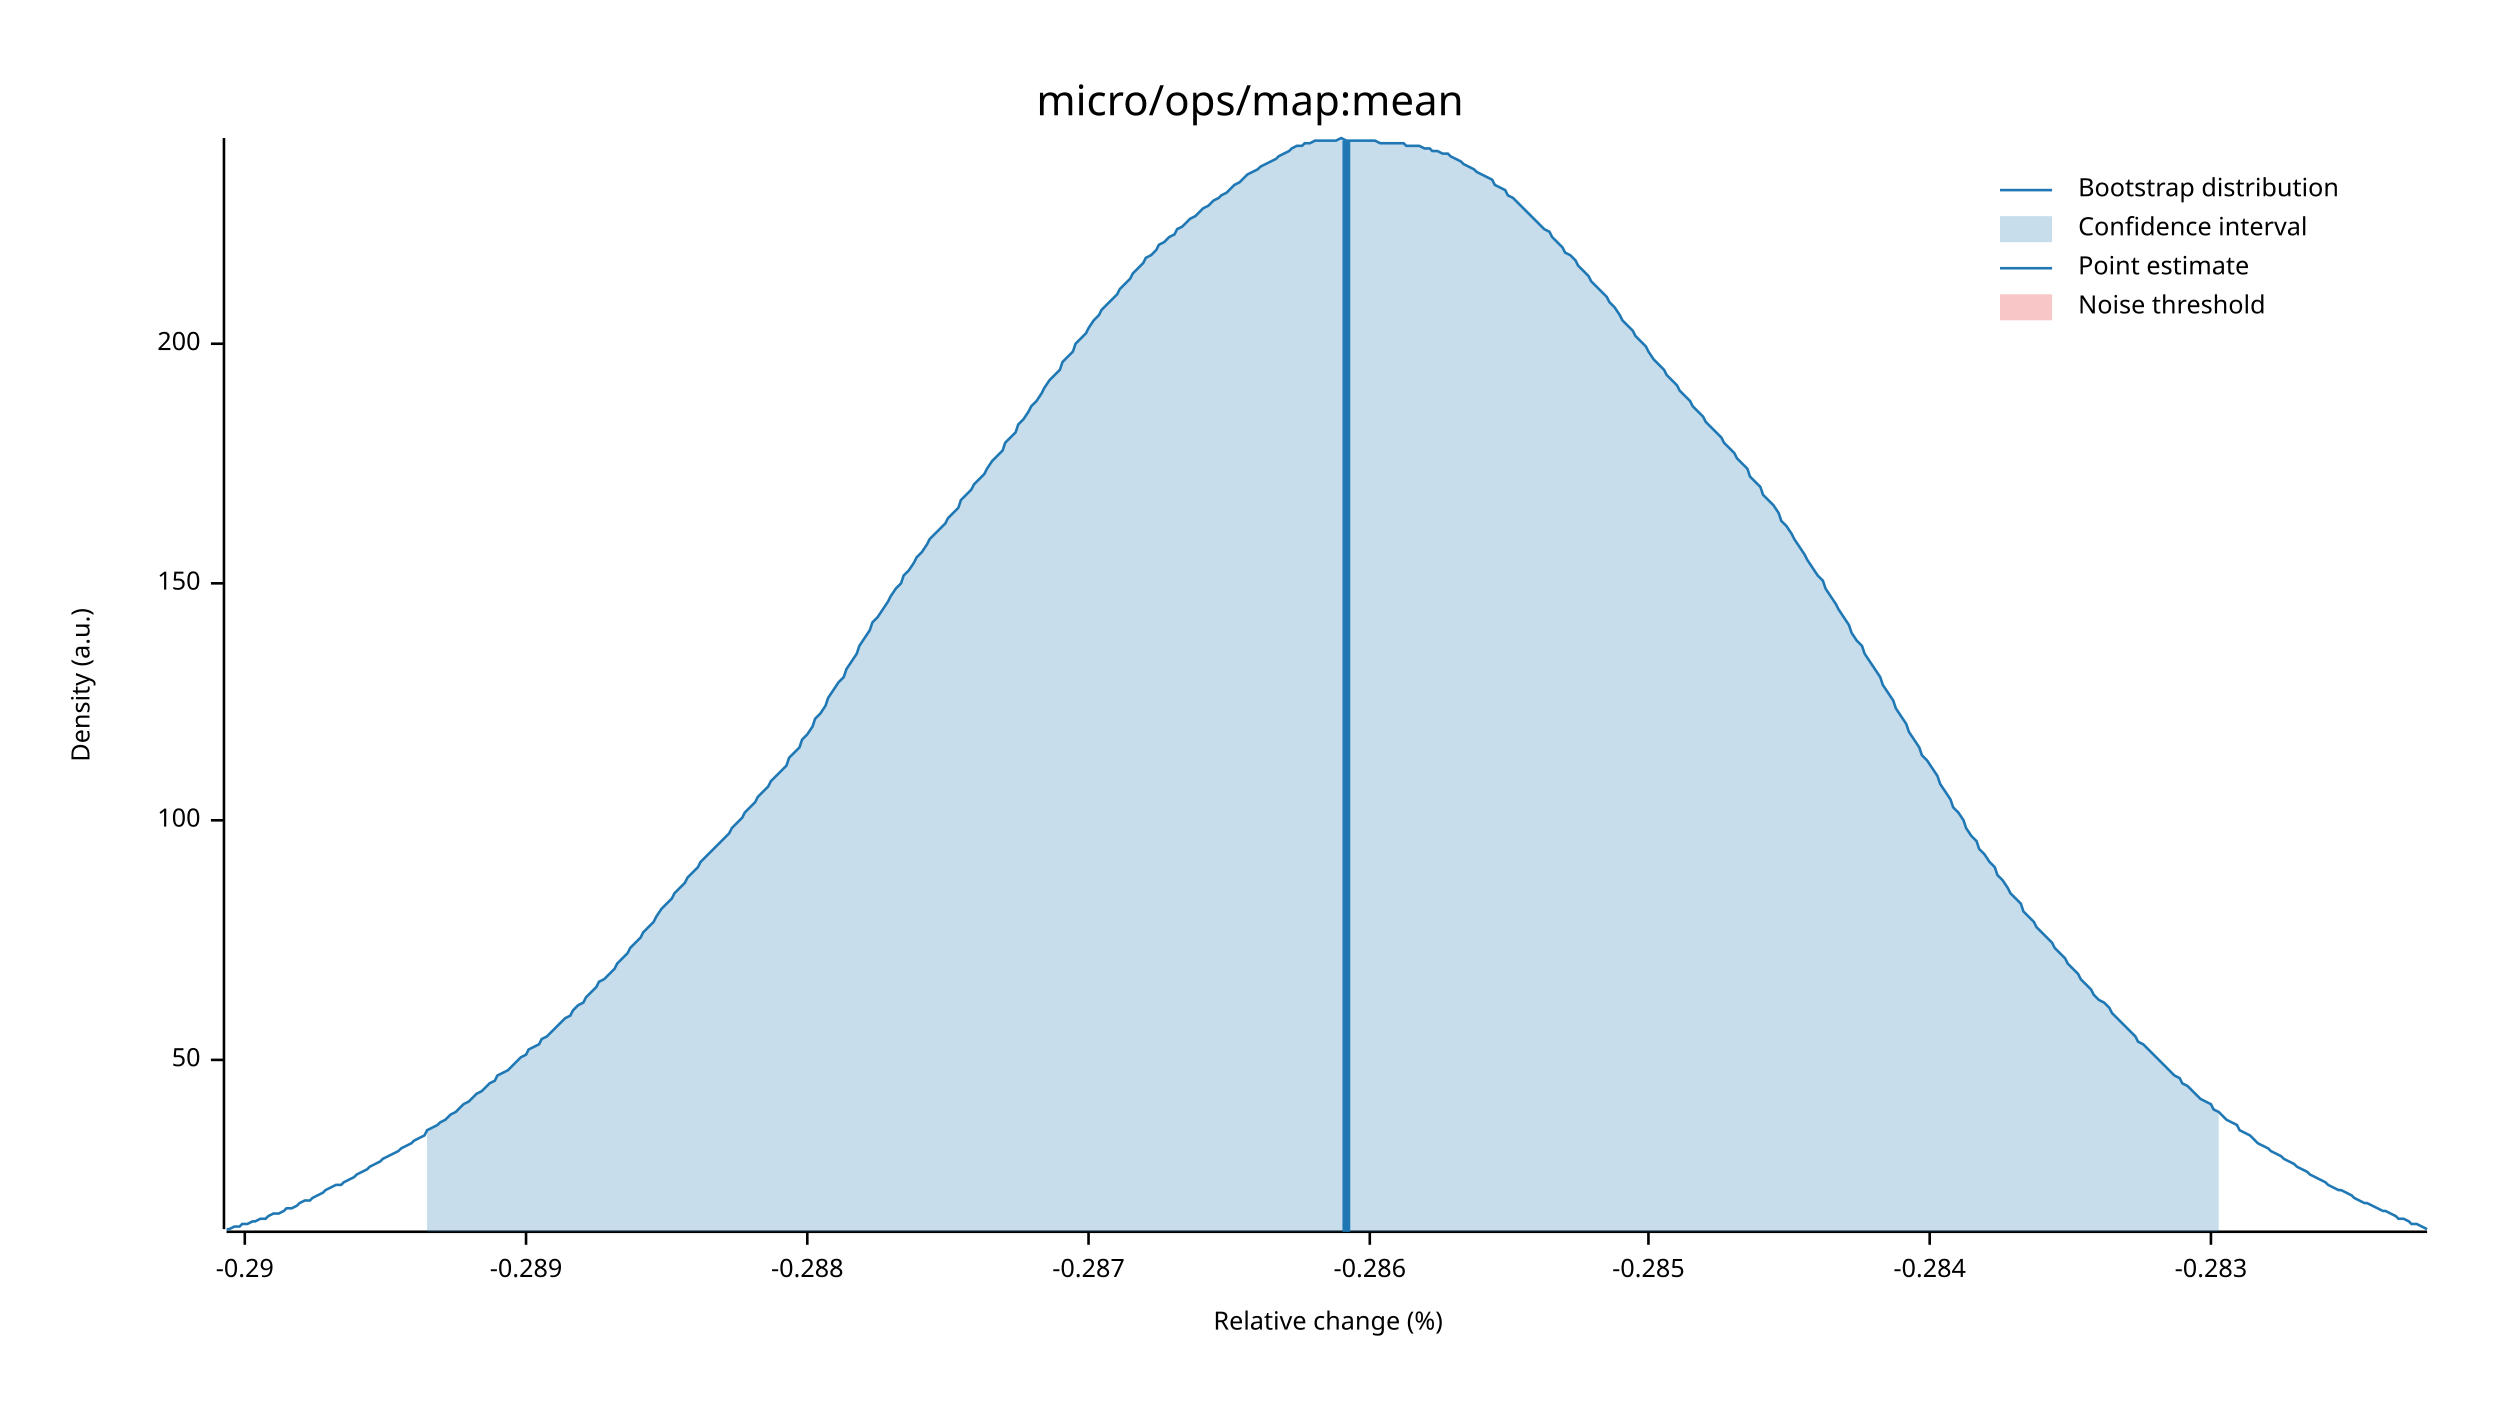
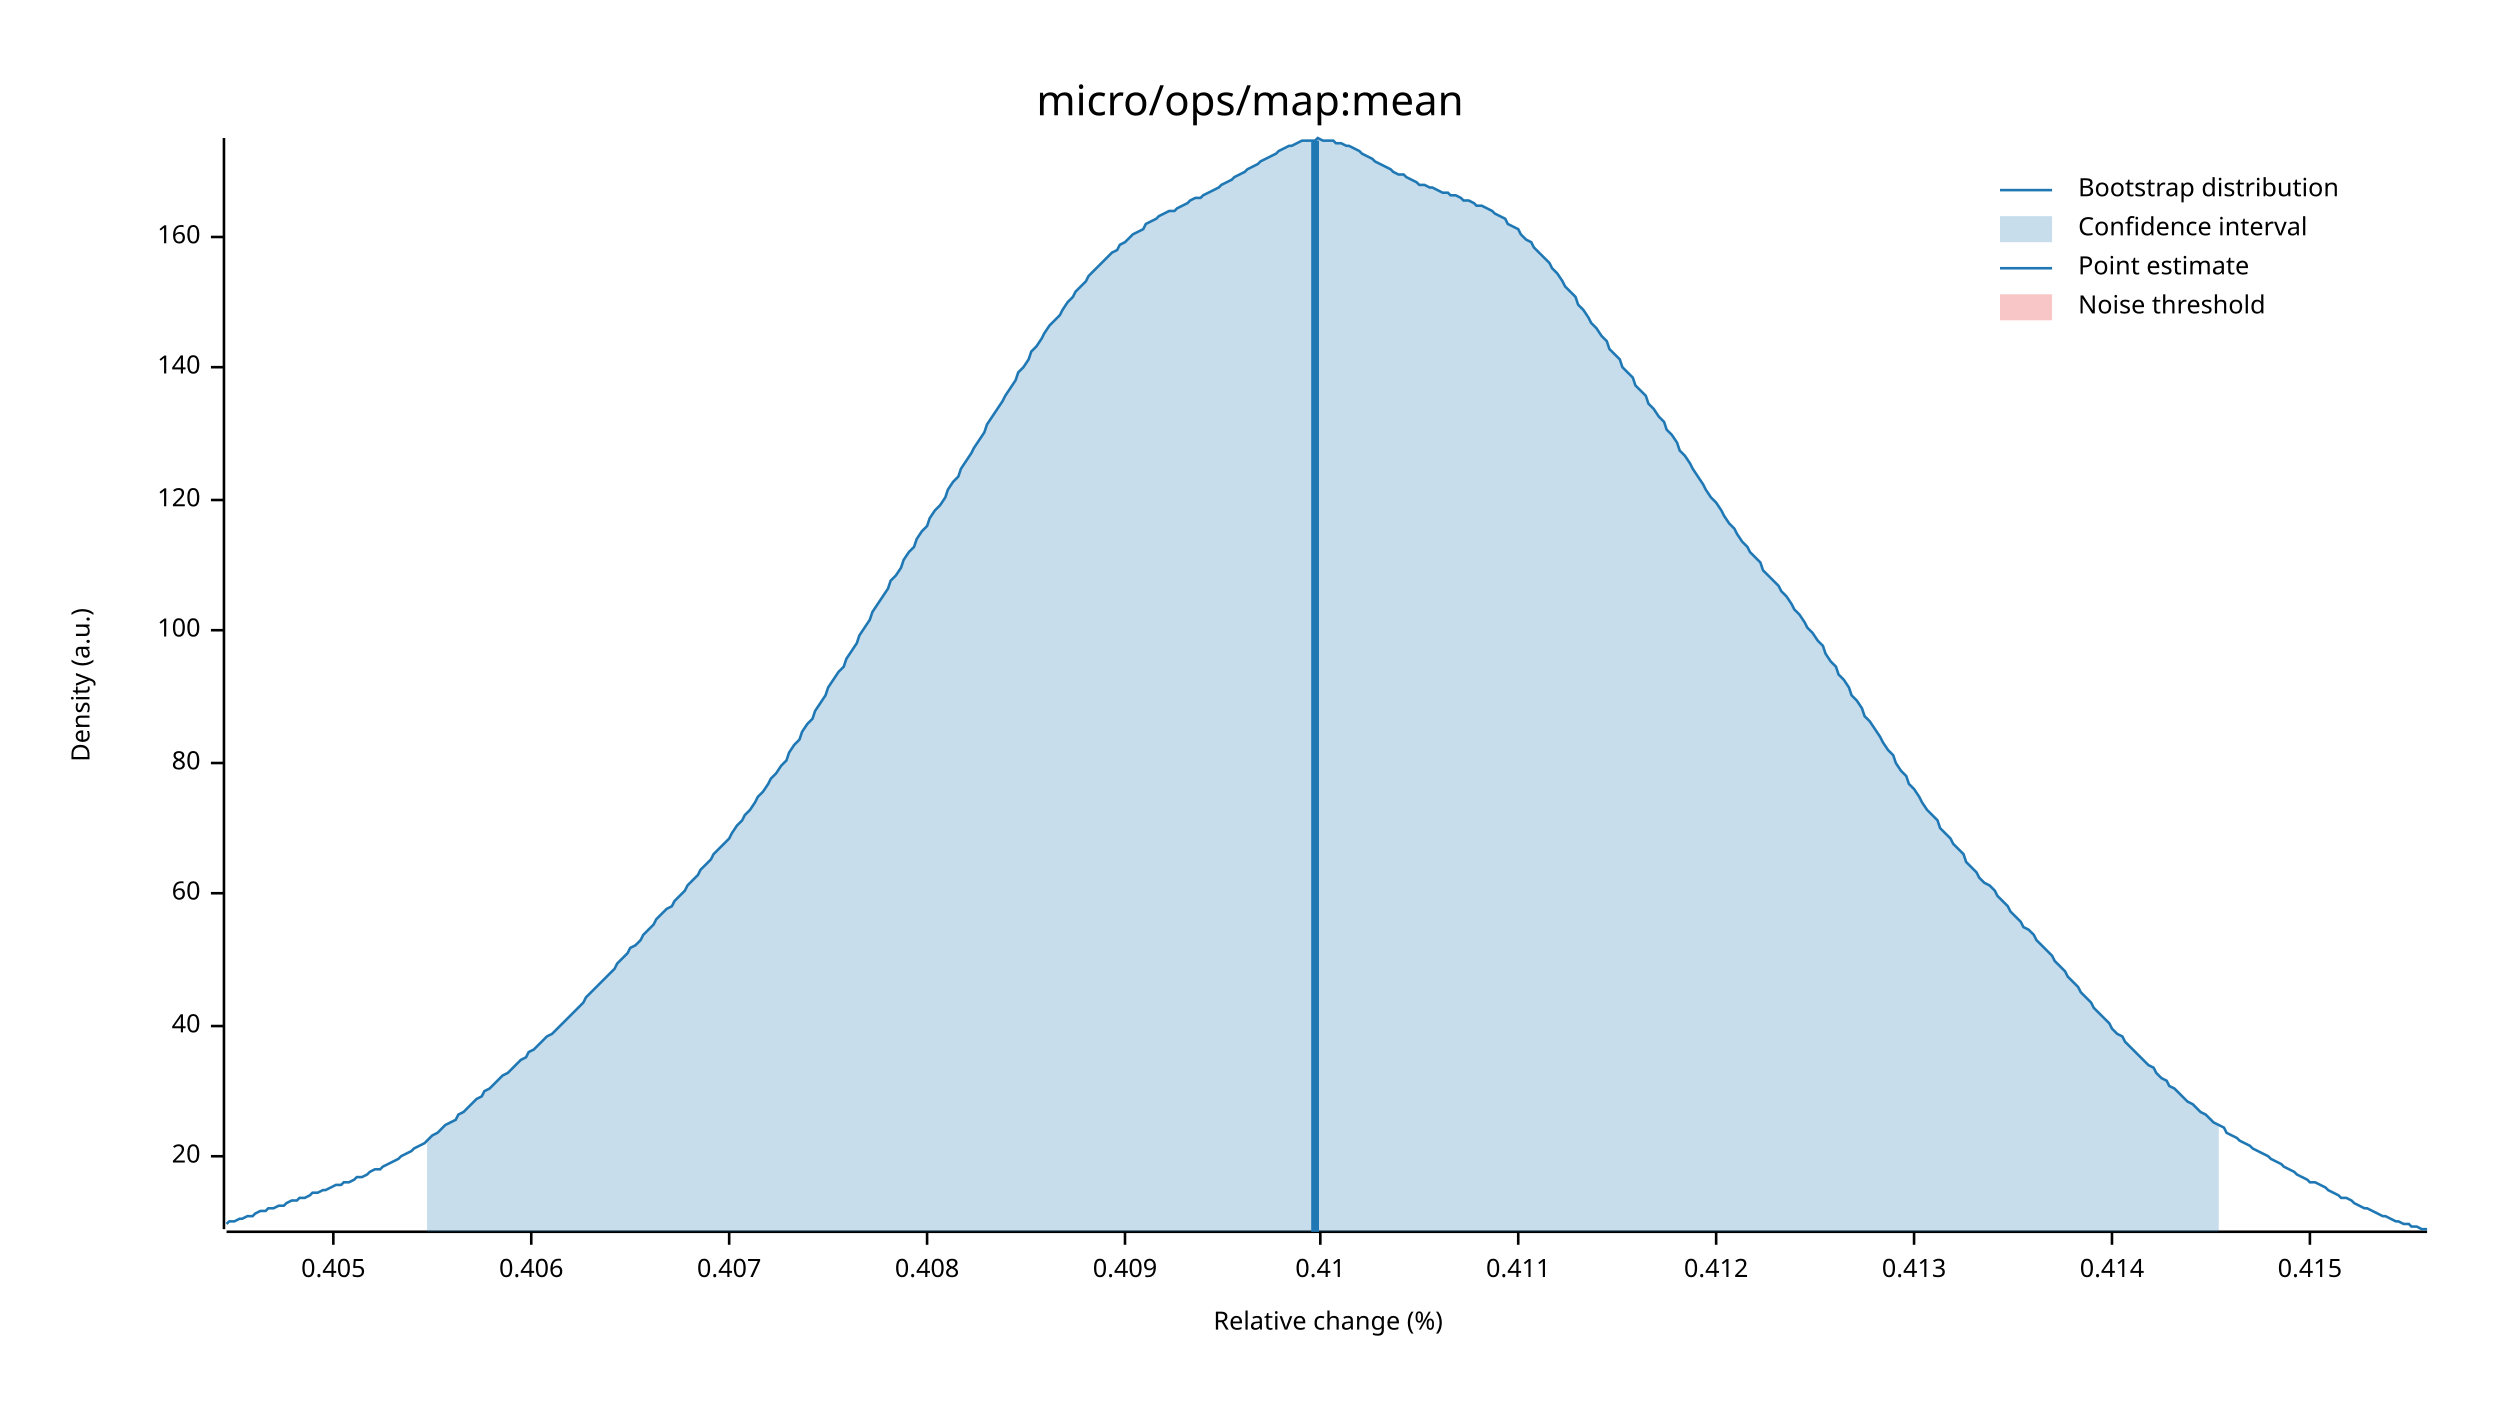
<svg xmlns="http://www.w3.org/2000/svg" width="960" height="540" viewBox="0 0 960 540">
  <text x="480" y="32" dy="0.76em" text-anchor="middle" font-family="sans-serif" font-size="16.129" opacity="1" fill="#000000">
micro/ops/map:mean
</text>
  <text x="27" y="263" dy="0.76em" text-anchor="middle" font-family="sans-serif" font-size="9.677" opacity="1" fill="#000000" transform="rotate(270, 27, 263)">
Density (a.u.)
</text>
  <text x="510" y="513" dy="-0.5ex" text-anchor="middle" font-family="sans-serif" font-size="9.677" opacity="1" fill="#000000">
Relative change (%)
</text>
  <polyline fill="none" opacity="1" stroke="#000000" stroke-width="1" points="86,53 86,472 " />
-   <text x="77" y="407" dy="0.5ex" text-anchor="end" font-family="sans-serif" font-size="9.677" opacity="1" fill="#000000">
- 50
+   <text x="77" y="444" dy="0.5ex" text-anchor="end" font-family="sans-serif" font-size="9.677" opacity="1" fill="#000000">
+ 20
</text>
-   <polyline fill="none" opacity="1" stroke="#000000" stroke-width="1" points="81,407 86,407 " />
-   <text x="77" y="315" dy="0.5ex" text-anchor="end" font-family="sans-serif" font-size="9.677" opacity="1" fill="#000000">
+   <polyline fill="none" opacity="1" stroke="#000000" stroke-width="1" points="81,444 86,444 " />
+   <text x="77" y="394" dy="0.5ex" text-anchor="end" font-family="sans-serif" font-size="9.677" opacity="1" fill="#000000">
+ 40
+ </text>
+   <polyline fill="none" opacity="1" stroke="#000000" stroke-width="1" points="81,394 86,394 " />
+   <text x="77" y="343" dy="0.5ex" text-anchor="end" font-family="sans-serif" font-size="9.677" opacity="1" fill="#000000">
+ 60
+ </text>
+   <polyline fill="none" opacity="1" stroke="#000000" stroke-width="1" points="81,343 86,343 " />
+   <text x="77" y="293" dy="0.5ex" text-anchor="end" font-family="sans-serif" font-size="9.677" opacity="1" fill="#000000">
+ 80
+ </text>
+   <polyline fill="none" opacity="1" stroke="#000000" stroke-width="1" points="81,293 86,293 " />
+   <text x="77" y="242" dy="0.5ex" text-anchor="end" font-family="sans-serif" font-size="9.677" opacity="1" fill="#000000">
100
</text>
-   <polyline fill="none" opacity="1" stroke="#000000" stroke-width="1" points="81,315 86,315 " />
-   <text x="77" y="224" dy="0.5ex" text-anchor="end" font-family="sans-serif" font-size="9.677" opacity="1" fill="#000000">
- 150
+   <polyline fill="none" opacity="1" stroke="#000000" stroke-width="1" points="81,242 86,242 " />
+   <text x="77" y="192" dy="0.5ex" text-anchor="end" font-family="sans-serif" font-size="9.677" opacity="1" fill="#000000">
+ 120
</text>
-   <polyline fill="none" opacity="1" stroke="#000000" stroke-width="1" points="81,224 86,224 " />
-   <text x="77" y="132" dy="0.5ex" text-anchor="end" font-family="sans-serif" font-size="9.677" opacity="1" fill="#000000">
- 200
+   <polyline fill="none" opacity="1" stroke="#000000" stroke-width="1" points="81,192 86,192 " />
+   <text x="77" y="141" dy="0.5ex" text-anchor="end" font-family="sans-serif" font-size="9.677" opacity="1" fill="#000000">
+ 140
</text>
-   <polyline fill="none" opacity="1" stroke="#000000" stroke-width="1" points="81,132 86,132 " />
+   <polyline fill="none" opacity="1" stroke="#000000" stroke-width="1" points="81,141 86,141 " />
+   <text x="77" y="91" dy="0.5ex" text-anchor="end" font-family="sans-serif" font-size="9.677" opacity="1" fill="#000000">
+ 160
+ </text>
+   <polyline fill="none" opacity="1" stroke="#000000" stroke-width="1" points="81,91 86,91 " />
  <polyline fill="none" opacity="1" stroke="#000000" stroke-width="1" points="87,473 932,473 " />
-   <text x="94" y="483" dy="0.76em" text-anchor="middle" font-family="sans-serif" font-size="9.677" opacity="1" fill="#000000">
- -0.29
+   <text x="128" y="483" dy="0.76em" text-anchor="middle" font-family="sans-serif" font-size="9.677" opacity="1" fill="#000000">
+ 0.405
</text>
-   <polyline fill="none" opacity="1" stroke="#000000" stroke-width="1" points="94,473 94,478 " />
-   <text x="202" y="483" dy="0.76em" text-anchor="middle" font-family="sans-serif" font-size="9.677" opacity="1" fill="#000000">
- -0.289
+   <polyline fill="none" opacity="1" stroke="#000000" stroke-width="1" points="128,473 128,478 " />
+   <text x="204" y="483" dy="0.76em" text-anchor="middle" font-family="sans-serif" font-size="9.677" opacity="1" fill="#000000">
+ 0.406
</text>
-   <polyline fill="none" opacity="1" stroke="#000000" stroke-width="1" points="202,473 202,478 " />
-   <text x="310" y="483" dy="0.76em" text-anchor="middle" font-family="sans-serif" font-size="9.677" opacity="1" fill="#000000">
- -0.288
+   <polyline fill="none" opacity="1" stroke="#000000" stroke-width="1" points="204,473 204,478 " />
+   <text x="280" y="483" dy="0.76em" text-anchor="middle" font-family="sans-serif" font-size="9.677" opacity="1" fill="#000000">
+ 0.407
</text>
-   <polyline fill="none" opacity="1" stroke="#000000" stroke-width="1" points="310,473 310,478 " />
-   <text x="418" y="483" dy="0.76em" text-anchor="middle" font-family="sans-serif" font-size="9.677" opacity="1" fill="#000000">
- -0.287
+   <polyline fill="none" opacity="1" stroke="#000000" stroke-width="1" points="280,473 280,478 " />
+   <text x="356" y="483" dy="0.76em" text-anchor="middle" font-family="sans-serif" font-size="9.677" opacity="1" fill="#000000">
+ 0.408
</text>
-   <polyline fill="none" opacity="1" stroke="#000000" stroke-width="1" points="418,473 418,478 " />
-   <text x="526" y="483" dy="0.76em" text-anchor="middle" font-family="sans-serif" font-size="9.677" opacity="1" fill="#000000">
- -0.286
+   <polyline fill="none" opacity="1" stroke="#000000" stroke-width="1" points="356,473 356,478 " />
+   <text x="432" y="483" dy="0.76em" text-anchor="middle" font-family="sans-serif" font-size="9.677" opacity="1" fill="#000000">
+ 0.409
</text>
-   <polyline fill="none" opacity="1" stroke="#000000" stroke-width="1" points="526,473 526,478 " />
-   <text x="633" y="483" dy="0.76em" text-anchor="middle" font-family="sans-serif" font-size="9.677" opacity="1" fill="#000000">
- -0.285
+   <polyline fill="none" opacity="1" stroke="#000000" stroke-width="1" points="432,473 432,478 " />
+   <text x="507" y="483" dy="0.76em" text-anchor="middle" font-family="sans-serif" font-size="9.677" opacity="1" fill="#000000">
+ 0.41
</text>
-   <polyline fill="none" opacity="1" stroke="#000000" stroke-width="1" points="633,473 633,478 " />
-   <text x="741" y="483" dy="0.76em" text-anchor="middle" font-family="sans-serif" font-size="9.677" opacity="1" fill="#000000">
- -0.284
+   <polyline fill="none" opacity="1" stroke="#000000" stroke-width="1" points="507,473 507,478 " />
+   <text x="583" y="483" dy="0.76em" text-anchor="middle" font-family="sans-serif" font-size="9.677" opacity="1" fill="#000000">
+ 0.411
</text>
-   <polyline fill="none" opacity="1" stroke="#000000" stroke-width="1" points="741,473 741,478 " />
-   <text x="849" y="483" dy="0.76em" text-anchor="middle" font-family="sans-serif" font-size="9.677" opacity="1" fill="#000000">
- -0.283
+   <polyline fill="none" opacity="1" stroke="#000000" stroke-width="1" points="583,473 583,478 " />
+   <text x="659" y="483" dy="0.76em" text-anchor="middle" font-family="sans-serif" font-size="9.677" opacity="1" fill="#000000">
+ 0.412
</text>
-   <polyline fill="none" opacity="1" stroke="#000000" stroke-width="1" points="849,473 849,478 " />
-   <polyline fill="none" opacity="1" stroke="#1F78B4" stroke-width="1" points="87,472 88,472 90,471 92,471 93,470 95,470 97,469 98,469 100,468 102,468 103,467 105,466 107,466 109,465 110,464 112,464 114,463 115,462 117,461 119,461 120,460 122,459 124,458 125,457 127,456 129,455 131,455 132,454 134,453 136,452 137,451 139,450 141,449 142,448 144,447 146,446 147,445 149,444 151,443 153,442 154,441 156,440 158,439 159,438 161,437 163,436 164,434 166,433 168,432 169,431 171,430 173,428 175,427 176,426 178,424 180,423 181,422 183,420 185,419 186,418 188,416 190,415 191,413 193,412 195,411 197,409 198,408 200,406 202,405 203,403 205,402 207,401 208,399 210,398 212,396 214,394 215,393 217,391 219,390 220,388 222,386 224,385 225,383 227,381 229,379 230,377 232,376 234,374 236,372 237,370 239,368 241,366 242,364 244,362 246,360 247,358 249,356 251,354 252,352 254,349 256,347 258,345 259,343 261,341 263,339 264,337 266,335 268,333 269,331 271,329 273,327 274,326 276,324 278,322 280,320 281,318 283,316 285,314 286,312 288,310 290,308 291,306 293,304 295,302 296,300 298,298 300,296 302,294 303,291 305,289 307,287 308,284 310,282 312,279 313,276 315,274 317,271 318,268 320,265 322,262 324,260 325,257 327,254 329,251 330,248 332,245 334,242 335,239 337,237 339,234 341,231 342,229 344,226 346,224 347,221 349,219 351,216 352,214 354,212 356,209 357,207 359,205 361,203 363,201 364,199 366,197 368,195 369,192 371,190 373,188 374,186 376,184 378,182 379,180 381,177 383,175 385,173 386,170 388,168 390,166 391,163 393,161 395,158 396,156 398,154 400,151 401,149 403,146 405,144 407,142 408,139 410,137 412,135 413,132 415,130 417,128 418,126 420,123 422,121 423,119 425,117 427,115 429,113 430,111 432,109 434,107 435,105 437,103 439,101 440,99 442,98 444,96 445,94 447,93 449,91 451,90 452,88 454,87 456,85 457,84 459,83 461,81 462,80 464,79 466,77 468,76 469,75 471,74 473,72 474,71 476,70 478,68 479,67 481,66 483,65 484,64 486,63 488,62 490,61 491,60 493,59 495,58 496,57 498,56 500,56 501,55 503,55 505,54 506,54 508,54 510,54 512,54 513,54 515,53 517,54 518,54 520,54 522,54 523,54 525,54 527,54 528,54 530,55 532,55 534,55 535,55 537,55 539,55 540,56 542,56 544,56 545,56 547,57 549,57 550,58 552,58 554,59 556,59 557,60 559,61 561,62 562,63 564,64 566,65 567,66 569,67 571,68 573,69 574,71 576,72 578,73 579,75 581,76 583,78 584,79 586,81 588,83 589,84 591,86 593,88 595,89 596,91 598,93 600,95 601,97 603,98 605,100 606,102 608,104 610,106 611,108 613,110 615,112 617,114 618,116 620,118 622,121 623,123 625,125 627,127 628,129 630,131 632,133 633,135 635,138 637,140 639,142 640,144 642,146 644,148 645,150 647,152 649,154 650,156 652,158 654,160 655,162 657,164 659,166 661,168 662,170 664,172 666,174 667,176 669,178 671,180 672,183 674,185 676,187 677,190 679,192 681,194 683,197 684,200 686,202 688,205 689,207 691,210 693,213 694,215 696,218 698,221 700,223 701,226 703,229 705,232 706,234 708,237 710,240 711,243 713,246 715,248 716,251 718,254 720,257 722,260 723,263 725,266 727,269 728,272 730,275 732,278 733,281 735,284 737,287 738,290 740,292 742,295 744,298 745,301 747,304 749,307 750,310 752,312 754,315 755,318 757,321 759,323 760,326 762,328 764,331 766,333 767,336 769,338 771,341 772,343 774,345 776,347 777,350 779,352 781,354 782,356 784,358 786,360 788,362 789,364 791,366 793,368 794,370 796,372 798,374 799,376 801,378 803,380 804,382 806,384 808,385 810,387 811,389 813,391 815,393 816,394 818,396 820,398 821,400 823,401 825,403 827,405 828,406 830,408 832,410 833,411 835,413 837,414 838,416 840,417 842,419 843,420 845,422 847,423 849,424 850,426 852,427 854,429 855,430 857,431 859,432 860,434 862,435 864,436 865,437 867,439 869,440 871,441 872,442 874,443 876,444 877,445 879,446 881,447 882,448 884,449 886,450 887,451 889,452 891,453 893,454 894,455 896,456 898,457 899,457 901,458 903,459 904,460 906,461 908,462 909,462 911,463 913,464 915,465 916,465 918,466 920,467 921,468 923,468 925,469 926,470 928,470 930,471 932,472 " />
-   <polygon opacity="0.25" fill="#1F78B4" points="164,434 166,433 168,432 169,431 171,430 173,428 175,427 176,426 178,424 180,423 181,422 183,420 185,419 186,418 188,416 190,415 191,413 193,412 195,411 197,409 198,408 200,406 202,405 203,403 205,402 207,401 208,399 210,398 212,396 214,394 215,393 217,391 219,390 220,388 222,386 224,385 225,383 227,381 229,379 230,377 232,376 234,374 236,372 237,370 239,368 241,366 242,364 244,362 246,360 247,358 249,356 251,354 252,352 254,349 256,347 258,345 259,343 261,341 263,339 264,337 266,335 268,333 269,331 271,329 273,327 274,326 276,324 278,322 280,320 281,318 283,316 285,314 286,312 288,310 290,308 291,306 293,304 295,302 296,300 298,298 300,296 302,294 303,291 305,289 307,287 308,284 310,282 312,279 313,276 315,274 317,271 318,268 320,265 322,262 324,260 325,257 327,254 329,251 330,248 332,245 334,242 335,239 337,237 339,234 341,231 342,229 344,226 346,224 347,221 349,219 351,216 352,214 354,212 356,209 357,207 359,205 361,203 363,201 364,199 366,197 368,195 369,192 371,190 373,188 374,186 376,184 378,182 379,180 381,177 383,175 385,173 386,170 388,168 390,166 391,163 393,161 395,158 396,156 398,154 400,151 401,149 403,146 405,144 407,142 408,139 410,137 412,135 413,132 415,130 417,128 418,126 420,123 422,121 423,119 425,117 427,115 429,113 430,111 432,109 434,107 435,105 437,103 439,101 440,99 442,98 444,96 445,94 447,93 449,91 451,90 452,88 454,87 456,85 457,84 459,83 461,81 462,80 464,79 466,77 468,76 469,75 471,74 473,72 474,71 476,70 478,68 479,67 481,66 483,65 484,64 486,63 488,62 490,61 491,60 493,59 495,58 496,57 498,56 500,56 501,55 503,55 505,54 506,54 508,54 510,54 512,54 513,54 515,53 517,54 518,54 520,54 522,54 523,54 525,54 527,54 528,54 530,55 532,55 534,55 535,55 537,55 539,55 540,56 542,56 544,56 545,56 547,57 549,57 550,58 552,58 554,59 556,59 557,60 559,61 561,62 562,63 564,64 566,65 567,66 569,67 571,68 573,69 574,71 576,72 578,73 579,75 581,76 583,78 584,79 586,81 588,83 589,84 591,86 593,88 595,89 596,91 598,93 600,95 601,97 603,98 605,100 606,102 608,104 610,106 611,108 613,110 615,112 617,114 618,116 620,118 622,121 623,123 625,125 627,127 628,129 630,131 632,133 633,135 635,138 637,140 639,142 640,144 642,146 644,148 645,150 647,152 649,154 650,156 652,158 654,160 655,162 657,164 659,166 661,168 662,170 664,172 666,174 667,176 669,178 671,180 672,183 674,185 676,187 677,190 679,192 681,194 683,197 684,200 686,202 688,205 689,207 691,210 693,213 694,215 696,218 698,221 700,223 701,226 703,229 705,232 706,234 708,237 710,240 711,243 713,246 715,248 716,251 718,254 720,257 722,260 723,263 725,266 727,269 728,272 730,275 732,278 733,281 735,284 737,287 738,290 740,292 742,295 744,298 745,301 747,304 749,307 750,310 752,312 754,315 755,318 757,321 759,323 760,326 762,328 764,331 766,333 767,336 769,338 771,341 772,343 774,345 776,347 777,350 779,352 781,354 782,356 784,358 786,360 788,362 789,364 791,366 793,368 794,370 796,372 798,374 799,376 801,378 803,380 804,382 806,384 808,385 810,387 811,389 813,391 815,393 816,394 818,396 820,398 821,400 823,401 825,403 827,405 828,406 830,408 832,410 833,411 835,413 837,414 838,416 840,417 842,419 843,420 845,422 847,423 849,424 850,426 852,427 852,473 164,473 " />
-   <polyline fill="none" opacity="1" stroke="#1F78B4" stroke-width="3" points="517,473 517,54 " />
+   <polyline fill="none" opacity="1" stroke="#000000" stroke-width="1" points="659,473 659,478 " />
+   <text x="735" y="483" dy="0.76em" text-anchor="middle" font-family="sans-serif" font-size="9.677" opacity="1" fill="#000000">
+ 0.413
+ </text>
+   <polyline fill="none" opacity="1" stroke="#000000" stroke-width="1" points="735,473 735,478 " />
+   <text x="811" y="483" dy="0.76em" text-anchor="middle" font-family="sans-serif" font-size="9.677" opacity="1" fill="#000000">
+ 0.414
+ </text>
+   <polyline fill="none" opacity="1" stroke="#000000" stroke-width="1" points="811,473 811,478 " />
+   <text x="887" y="483" dy="0.76em" text-anchor="middle" font-family="sans-serif" font-size="9.677" opacity="1" fill="#000000">
+ 0.415
+ </text>
+   <polyline fill="none" opacity="1" stroke="#000000" stroke-width="1" points="887,473 887,478 " />
+   <polyline fill="none" opacity="1" stroke="#1F78B4" stroke-width="1" points="87,470 88,469 90,469 92,468 93,468 95,467 97,467 98,466 100,465 102,465 103,464 105,464 107,463 109,463 110,462 112,461 114,461 115,460 117,460 119,459 120,458 122,458 124,457 125,457 127,456 129,455 131,455 132,454 134,454 136,453 137,452 139,452 141,451 142,450 144,449 146,449 147,448 149,447 151,446 153,445 154,444 156,443 158,442 159,441 161,440 163,439 164,438 166,436 168,435 169,434 171,432 173,431 175,430 176,428 178,427 180,425 181,424 183,422 185,421 186,419 188,418 190,416 191,415 193,413 195,412 197,410 198,409 200,407 202,406 203,404 205,403 207,401 208,400 210,398 212,397 214,395 215,394 217,392 219,390 220,389 222,387 224,385 225,383 227,381 229,379 230,378 232,376 234,374 236,372 237,370 239,368 241,366 242,364 244,363 246,361 247,359 249,357 251,355 252,353 254,351 256,349 258,348 259,346 261,344 263,342 264,340 266,338 268,336 269,334 271,332 273,330 274,328 276,326 278,324 280,322 281,320 283,317 285,315 286,313 288,311 290,308 291,306 293,304 295,301 296,299 298,297 300,294 302,292 303,289 305,286 307,284 308,281 310,278 312,276 313,273 315,270 317,267 318,264 320,261 322,258 324,256 325,253 327,250 329,247 330,244 332,241 334,238 335,235 337,232 339,229 341,226 342,223 344,221 346,218 347,215 349,212 351,210 352,207 354,204 356,202 357,199 359,196 361,194 363,191 364,188 366,185 368,183 369,180 371,177 373,174 374,172 376,169 378,166 379,163 381,160 383,157 385,154 386,152 388,149 390,146 391,143 393,141 395,138 396,135 398,133 400,130 401,128 403,125 405,123 407,121 408,119 410,116 412,114 413,112 415,110 417,108 418,106 420,104 422,102 423,101 425,99 427,97 429,96 430,94 432,93 434,91 435,90 437,89 439,88 440,86 442,85 444,84 445,83 447,82 449,81 451,81 452,80 454,79 456,78 457,77 459,76 461,76 462,75 464,74 466,73 468,72 469,71 471,70 473,69 474,68 476,67 478,66 479,65 481,64 483,63 484,62 486,61 488,60 490,59 491,58 493,57 495,56 496,56 498,55 500,54 501,54 503,54 505,54 506,53 508,54 510,54 512,54 513,55 515,55 517,56 518,56 520,57 522,58 523,59 525,60 527,61 528,62 530,63 532,64 534,65 535,66 537,67 539,67 540,68 542,69 544,70 545,71 547,71 549,72 550,72 552,73 554,74 556,74 557,75 559,75 561,76 562,77 564,77 566,78 567,79 569,79 571,80 573,81 574,82 576,83 578,84 579,86 581,87 583,88 584,90 586,92 588,93 589,95 591,97 593,99 595,101 596,103 598,105 600,108 601,110 603,112 605,114 606,117 608,119 610,122 611,124 613,126 615,129 617,131 618,134 620,136 622,138 623,141 625,143 627,145 628,148 630,150 632,152 633,155 635,157 637,160 639,162 640,165 642,167 644,170 645,173 647,175 649,178 650,180 652,183 654,186 655,188 657,191 659,193 661,196 662,198 664,201 666,203 667,205 669,208 671,210 672,212 674,214 676,216 677,219 679,221 681,223 683,225 684,227 686,229 688,232 689,234 691,236 693,239 694,241 696,243 698,246 700,248 701,251 703,254 705,256 706,259 708,261 710,264 711,267 713,269 715,272 716,275 718,277 720,280 722,283 723,285 725,288 727,290 728,293 730,296 732,298 733,301 735,303 737,306 738,308 740,311 742,313 744,315 745,318 747,320 749,322 750,324 752,326 754,328 755,331 757,333 759,335 760,337 762,339 764,340 766,342 767,344 769,346 771,348 772,350 774,352 776,354 777,356 779,357 781,359 782,361 784,363 786,365 788,367 789,369 791,371 793,373 794,375 796,377 798,379 799,381 801,383 803,385 804,387 806,389 808,391 810,393 811,395 813,397 815,398 816,400 818,402 820,404 821,405 823,407 825,409 827,410 828,412 830,414 832,415 833,417 835,418 837,420 838,421 840,423 842,424 843,425 845,427 847,428 849,430 850,431 852,432 854,433 855,435 857,436 859,437 860,438 862,439 864,440 865,441 867,442 869,443 871,444 872,445 874,446 876,447 877,448 879,449 881,450 882,451 884,452 886,453 887,454 889,454 891,455 893,456 894,457 896,458 898,459 899,460 901,460 903,461 904,462 906,463 908,464 909,464 911,465 913,466 915,467 916,467 918,468 920,469 921,469 923,470 925,470 926,471 928,471 930,472 932,472 " />
+   <polygon opacity="0.25" fill="#1F78B4" points="164,438 166,436 168,435 169,434 171,432 173,431 175,430 176,428 178,427 180,425 181,424 183,422 185,421 186,419 188,418 190,416 191,415 193,413 195,412 197,410 198,409 200,407 202,406 203,404 205,403 207,401 208,400 210,398 212,397 214,395 215,394 217,392 219,390 220,389 222,387 224,385 225,383 227,381 229,379 230,378 232,376 234,374 236,372 237,370 239,368 241,366 242,364 244,363 246,361 247,359 249,357 251,355 252,353 254,351 256,349 258,348 259,346 261,344 263,342 264,340 266,338 268,336 269,334 271,332 273,330 274,328 276,326 278,324 280,322 281,320 283,317 285,315 286,313 288,311 290,308 291,306 293,304 295,301 296,299 298,297 300,294 302,292 303,289 305,286 307,284 308,281 310,278 312,276 313,273 315,270 317,267 318,264 320,261 322,258 324,256 325,253 327,250 329,247 330,244 332,241 334,238 335,235 337,232 339,229 341,226 342,223 344,221 346,218 347,215 349,212 351,210 352,207 354,204 356,202 357,199 359,196 361,194 363,191 364,188 366,185 368,183 369,180 371,177 373,174 374,172 376,169 378,166 379,163 381,160 383,157 385,154 386,152 388,149 390,146 391,143 393,141 395,138 396,135 398,133 400,130 401,128 403,125 405,123 407,121 408,119 410,116 412,114 413,112 415,110 417,108 418,106 420,104 422,102 423,101 425,99 427,97 429,96 430,94 432,93 434,91 435,90 437,89 439,88 440,86 442,85 444,84 445,83 447,82 449,81 451,81 452,80 454,79 456,78 457,77 459,76 461,76 462,75 464,74 466,73 468,72 469,71 471,70 473,69 474,68 476,67 478,66 479,65 481,64 483,63 484,62 486,61 488,60 490,59 491,58 493,57 495,56 496,56 498,55 500,54 501,54 503,54 505,54 506,53 508,54 510,54 512,54 513,55 515,55 517,56 518,56 520,57 522,58 523,59 525,60 527,61 528,62 530,63 532,64 534,65 535,66 537,67 539,67 540,68 542,69 544,70 545,71 547,71 549,72 550,72 552,73 554,74 556,74 557,75 559,75 561,76 562,77 564,77 566,78 567,79 569,79 571,80 573,81 574,82 576,83 578,84 579,86 581,87 583,88 584,90 586,92 588,93 589,95 591,97 593,99 595,101 596,103 598,105 600,108 601,110 603,112 605,114 606,117 608,119 610,122 611,124 613,126 615,129 617,131 618,134 620,136 622,138 623,141 625,143 627,145 628,148 630,150 632,152 633,155 635,157 637,160 639,162 640,165 642,167 644,170 645,173 647,175 649,178 650,180 652,183 654,186 655,188 657,191 659,193 661,196 662,198 664,201 666,203 667,205 669,208 671,210 672,212 674,214 676,216 677,219 679,221 681,223 683,225 684,227 686,229 688,232 689,234 691,236 693,239 694,241 696,243 698,246 700,248 701,251 703,254 705,256 706,259 708,261 710,264 711,267 713,269 715,272 716,275 718,277 720,280 722,283 723,285 725,288 727,290 728,293 730,296 732,298 733,301 735,303 737,306 738,308 740,311 742,313 744,315 745,318 747,320 749,322 750,324 752,326 754,328 755,331 757,333 759,335 760,337 762,339 764,340 766,342 767,344 769,346 771,348 772,350 774,352 776,354 777,356 779,357 781,359 782,361 784,363 786,365 788,367 789,369 791,371 793,373 794,375 796,377 798,379 799,381 801,383 803,385 804,387 806,389 808,391 810,393 811,395 813,397 815,398 816,400 818,402 820,404 821,405 823,407 825,409 827,410 828,412 830,414 832,415 833,417 835,418 837,420 838,421 840,423 842,424 843,425 845,427 847,428 849,430 850,431 852,432 852,473 164,473 " />
+   <polyline fill="none" opacity="1" stroke="#1F78B4" stroke-width="3" points="505,473 505,54 " />
  <rect x="509" y="53" width="0" height="419" opacity="0.1" fill="#E31A1C" stroke="none" />
  <text x="798" y="68" dy="0.76em" text-anchor="start" font-family="sans-serif" font-size="9.677" opacity="1" fill="#000000">
Bootstrap distribution
</text>
  <text x="798" y="83" dy="0.76em" text-anchor="start" font-family="sans-serif" font-size="9.677" opacity="1" fill="#000000">
Confidence interval
</text>
  <text x="798" y="98" dy="0.76em" text-anchor="start" font-family="sans-serif" font-size="9.677" opacity="1" fill="#000000">
Point estimate
</text>
  <text x="798" y="113" dy="0.76em" text-anchor="start" font-family="sans-serif" font-size="9.677" opacity="1" fill="#000000">
Noise threshold
</text>
  <polyline fill="none" opacity="1" stroke="#1F78B4" stroke-width="1" points="768,73 788,73 " />
  <rect x="768" y="83" width="20" height="10" opacity="0.25" fill="#1F78B4" stroke="none" />
  <polyline fill="none" opacity="1" stroke="#1F78B4" stroke-width="1" points="768,103 788,103 " />
  <rect x="768" y="113" width="20" height="10" opacity="0.25" fill="#E31A1C" stroke="none" />
</svg>
